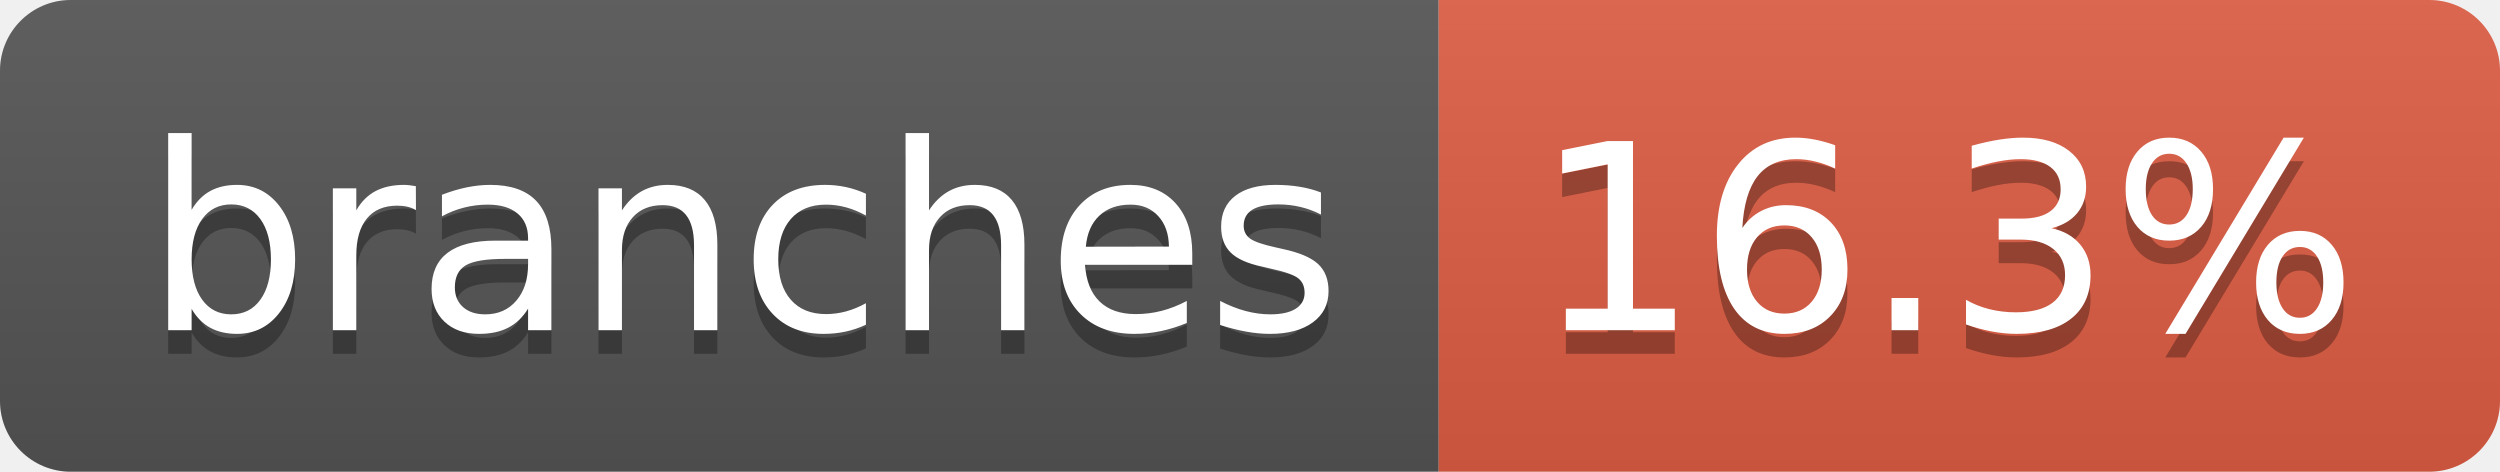
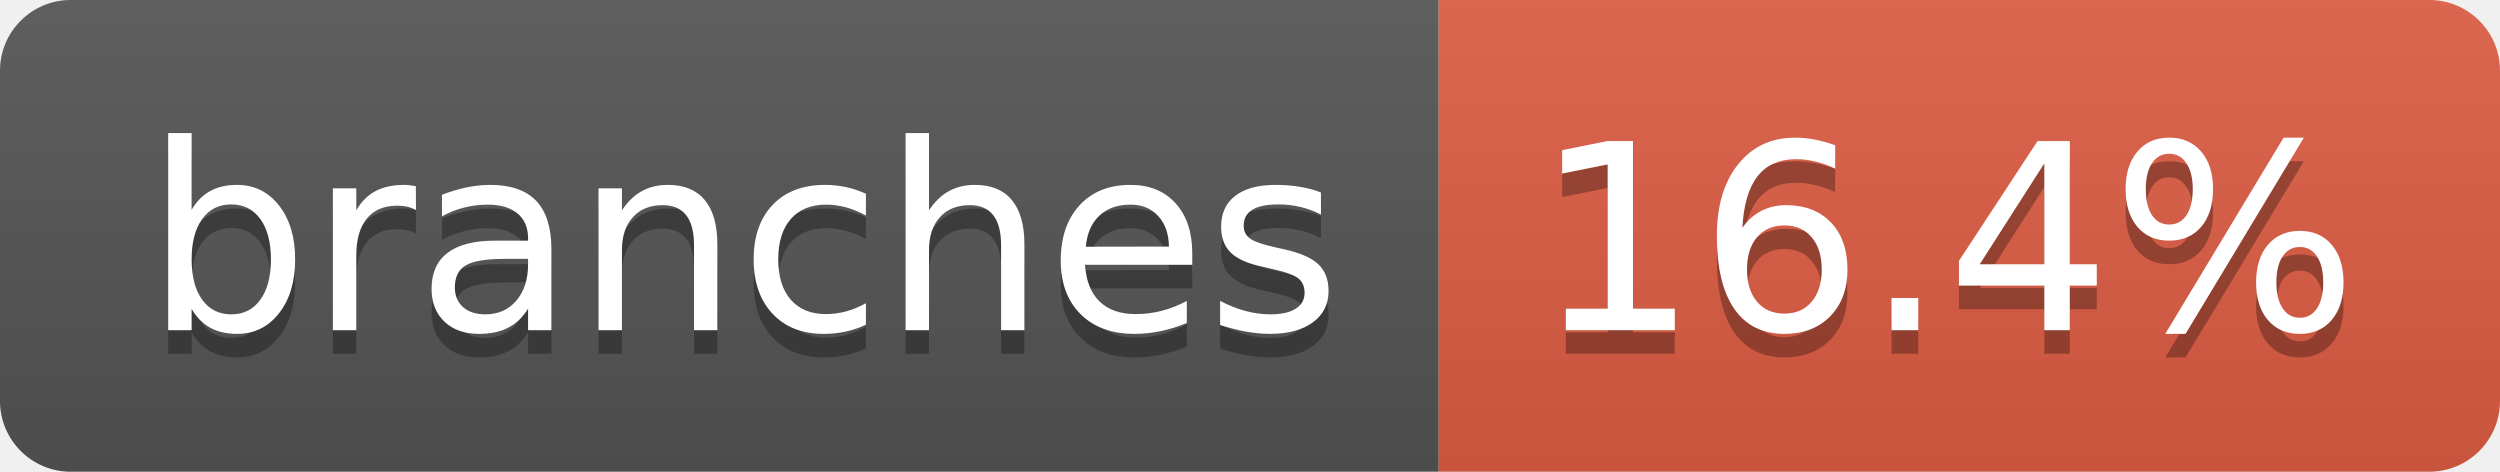
- <svg xmlns="http://www.w3.org/2000/svg" width="106" height="20" role="img" aria-label="branches: 16.3%">
+ <svg xmlns="http://www.w3.org/2000/svg" width="106" height="20" role="img" aria-label="branches: 16.4%">
  <linearGradient id="s" x2="0" y2="100%">
    <stop offset="0" stop-color="#bbb" stop-opacity=".1" />
    <stop offset="1" stop-opacity=".1" />
  </linearGradient>
  <clipPath id="r">
    <rect width="106" height="20" rx="3" fill="#fff" />
  </clipPath>
  <g clip-path="url(#r)">
    <rect width="61" height="20" fill="#555" />
    <rect x="61" width="45" height="20" fill="#e05d44" />
    <rect width="106" height="20" fill="url(#s)" />
  </g>
  <g fill="#fff" text-anchor="middle" font-family="Verdana,Geneva,DejaVu Sans,sans-serif" text-rendering="geometricPrecision" font-size="110">
    <text aria-hidden="true" x="315" y="150" fill="#010101" fill-opacity=".3" transform="scale(.1)" textLength="507">branches</text>
    <text x="315" y="140" transform="scale(.1)" fill="#fff" textLength="507">branches</text>
-     <text aria-hidden="true" x="825" y="150" fill="#010101" fill-opacity=".3" transform="scale(.1)" textLength="350">16.3%</text>
-     <text x="825" y="140" transform="scale(.1)" fill="#fff" textLength="350">16.3%</text>
+     <text aria-hidden="true" x="825" y="150" fill="#010101" fill-opacity=".3" transform="scale(.1)" textLength="350">16.4%</text>
+     <text x="825" y="140" transform="scale(.1)" fill="#fff" textLength="350">16.4%</text>
  </g>
</svg>
